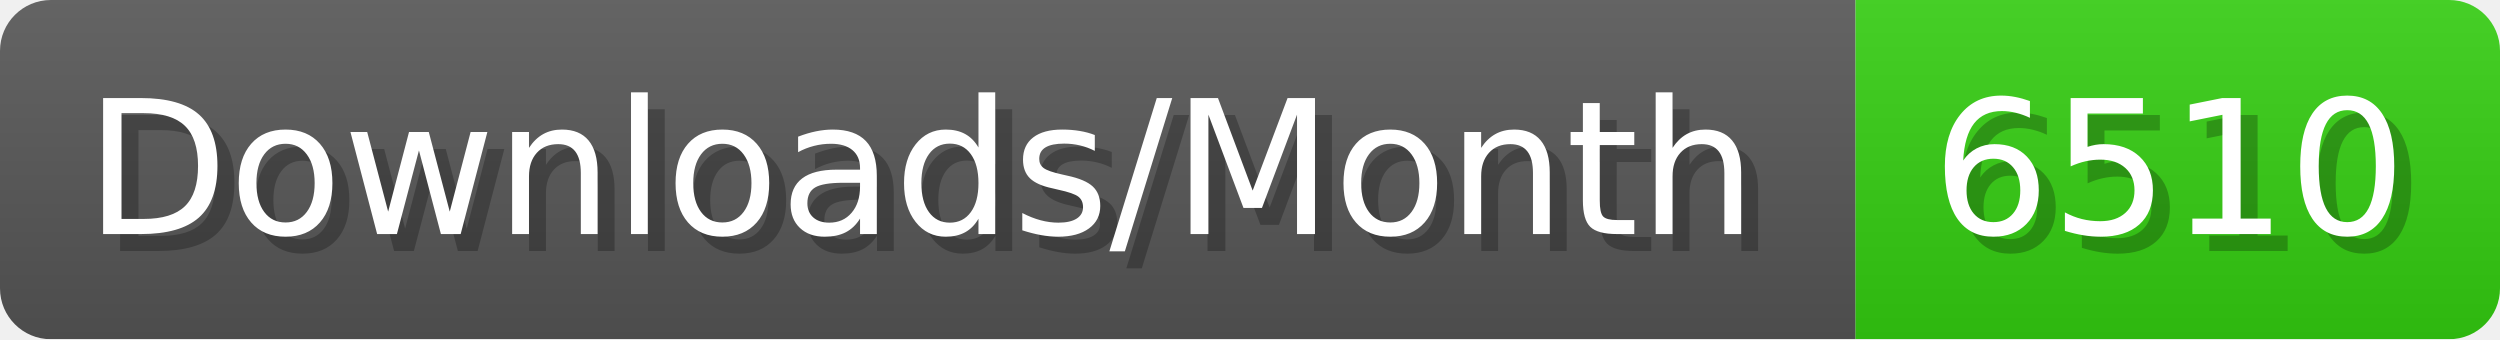
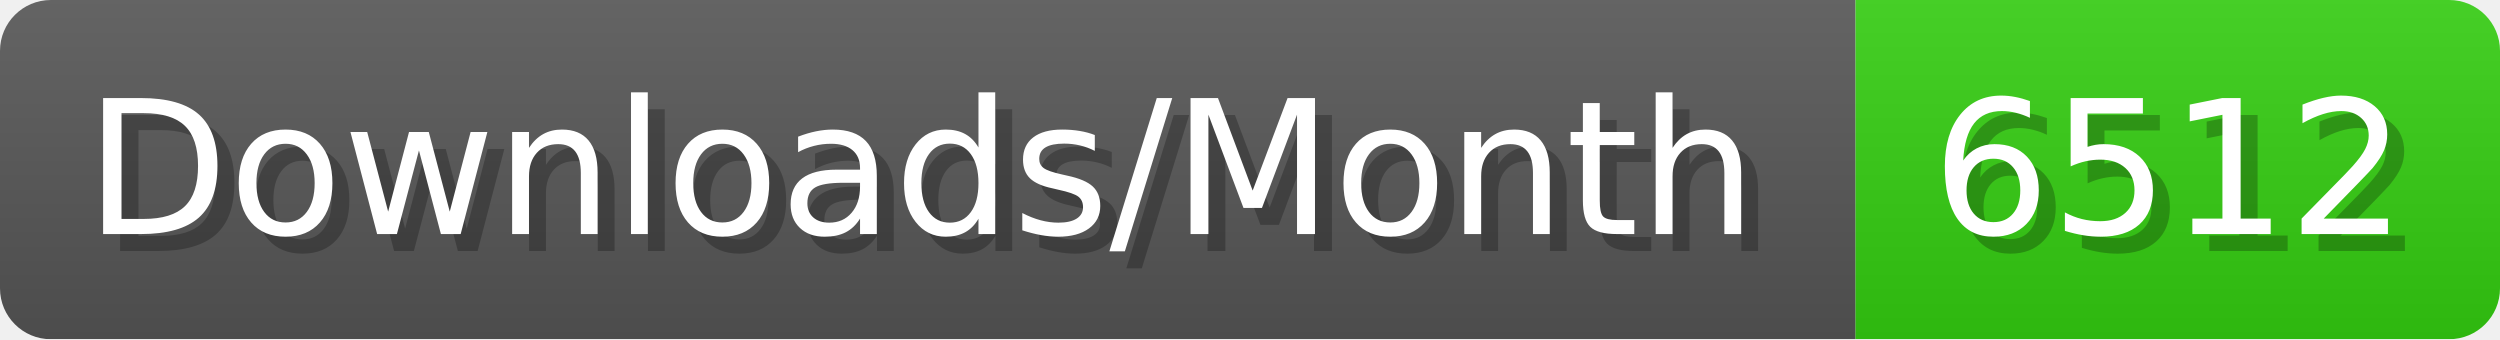
- <svg xmlns="http://www.w3.org/2000/svg" width="147.4" height="20" viewBox="0 0 1474 200" role="img" aria-label="Downloads/Month: 6510">
+ <svg xmlns="http://www.w3.org/2000/svg" width="147.4" height="20" viewBox="0 0 1474 200" role="img" aria-label="Downloads/Month: 6512">
  <linearGradient id="YlXUI" x2="0" y2="100%">
    <stop offset="0" stop-opacity=".1" stop-color="#EEE" />
    <stop offset="1" stop-opacity=".1" />
  </linearGradient>
  <mask id="JHhop">
    <rect width="1474" height="200" rx="30" fill="#FFF" />
  </mask>
  <g mask="url(#JHhop)">
    <rect width="1094" height="200" fill="#555" />
    <rect width="380" height="200" fill="#3C1" x="1094" />
    <rect width="1474" height="200" fill="url(#YlXUI)" />
  </g>
  <g aria-hidden="true" fill="#fff" text-anchor="start" font-family="Verdana,DejaVu Sans,sans-serif" font-size="110">
    <text x="60" y="148" textLength="994" fill="#000" opacity="0.25">Downloads/Month</text>
    <text x="50" y="138" textLength="994">Downloads/Month</text>
-     <text x="1149" y="148" textLength="280" fill="#000" opacity="0.25">6510</text>
-     <text x="1139" y="138" textLength="280">6510</text>
+     <text x="1149" y="148" textLength="280" fill="#000" opacity="0.25">6512</text>
+     <text x="1139" y="138" textLength="280">6512</text>
  </g>
</svg>
